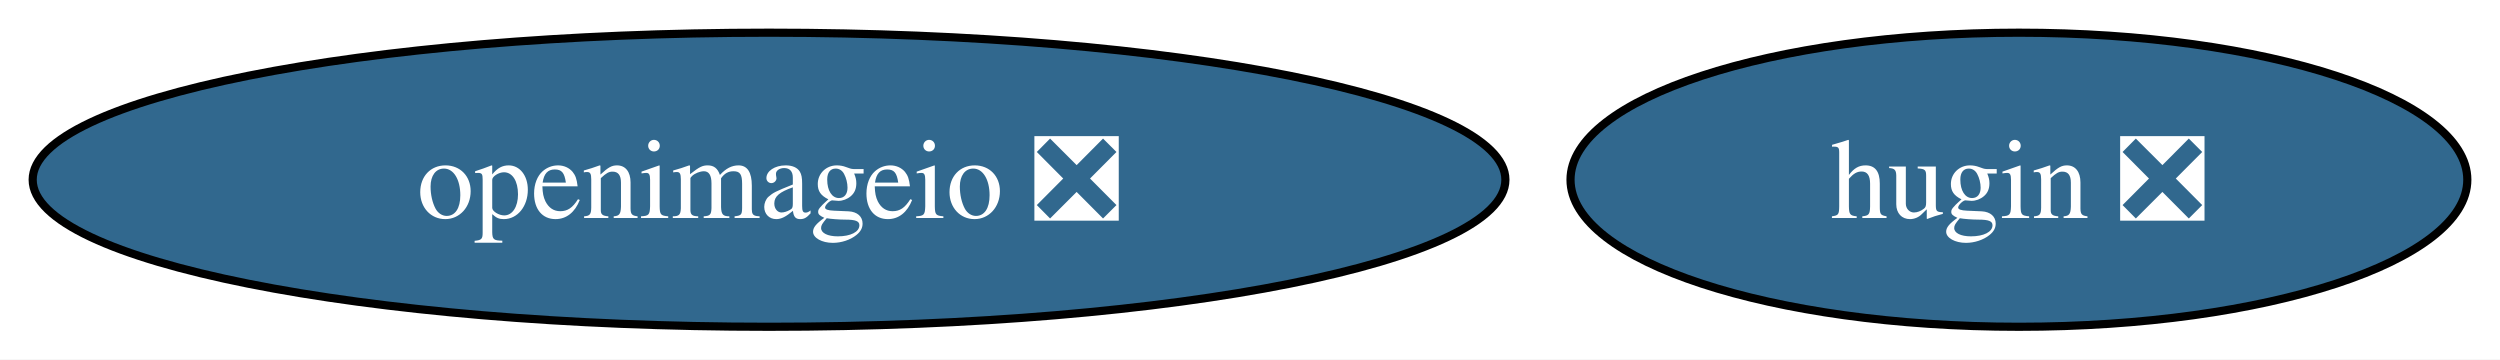
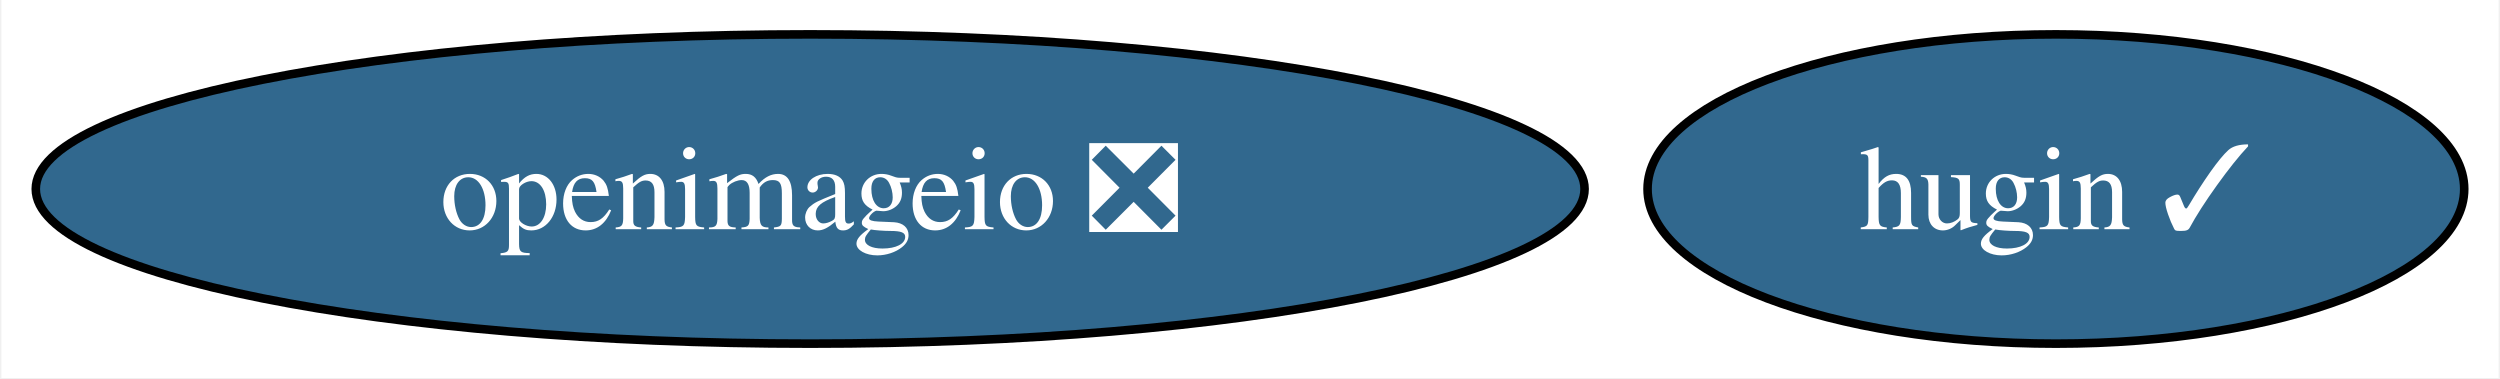
- <svg xmlns="http://www.w3.org/2000/svg" xmlns:xlink="http://www.w3.org/1999/xlink" width="306pt" height="44pt" viewBox="0.00 0.00 306.03 44.00">
+ <svg xmlns="http://www.w3.org/2000/svg" xmlns:xlink="http://www.w3.org/1999/xlink" width="291pt" height="44pt" viewBox="0.00 0.00 290.67 44.00">
  <g id="graph0" class="graph" transform="scale(1 1) rotate(0) translate(4 40)">
-     <polygon fill="white" stroke="none" points="-4,4 -4,-40 302.03,-40 302.03,4 -4,4" />
+     <polygon fill="white" stroke="none" points="-4,4 -4,-40 286.67,-40 286.67,4 -4,4" />
    <g id="node1" class="node">
      <g id="a_node1">
        <a xlink:href="https://github.com/conda-forge/openimageio-feedstock/pull/79" xlink:title="openimageio ❎">
          <ellipse fill="#31688e" stroke="black" cx="90.14" cy="-18" rx="90.14" ry="18" />
          <text text-anchor="middle" x="90.14" y="-13.32" font-family="Times,serif" font-size="14.00" fill="white">openimageio ❎</text>
        </a>
      </g>
    </g>
    <g id="node2" class="node">
      <g id="a_node2">
-         <a xlink:href="https://github.com/conda-forge/hugin-feedstock/pull/49" xlink:title="hugin ❎">
-           <ellipse fill="#31688e" stroke="black" cx="243.14" cy="-18" rx="54.89" ry="18" />
-           <text text-anchor="middle" x="243.14" y="-13.32" font-family="Times,serif" font-size="14.00" fill="white">hugin ❎</text>
+         <a xlink:href="https://github.com/conda-forge/hugin-feedstock/pull/49" xlink:title="hugin ✓">
+           <ellipse fill="#31688e" stroke="black" cx="235.14" cy="-18" rx="47.53" ry="18" />
+           <text text-anchor="middle" x="235.14" y="-13.32" font-family="Times,serif" font-size="14.00" fill="white">hugin ✓</text>
        </a>
      </g>
    </g>
  </g>
</svg>
